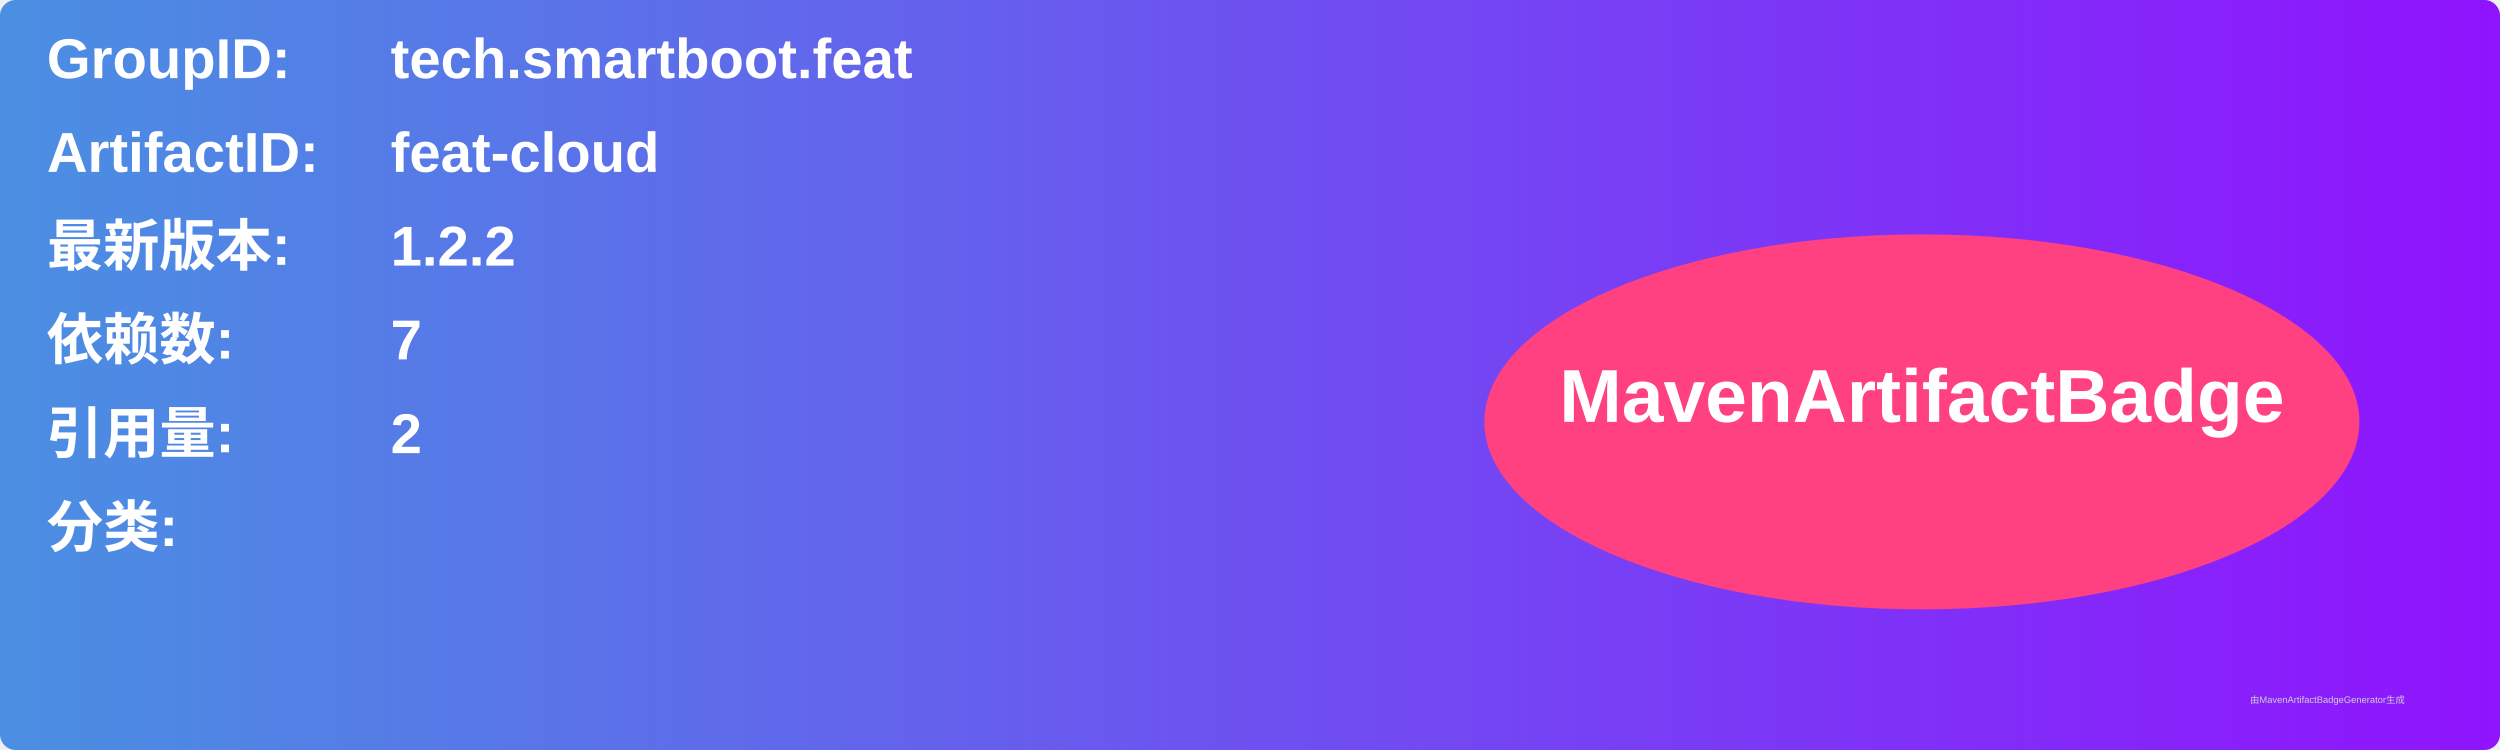
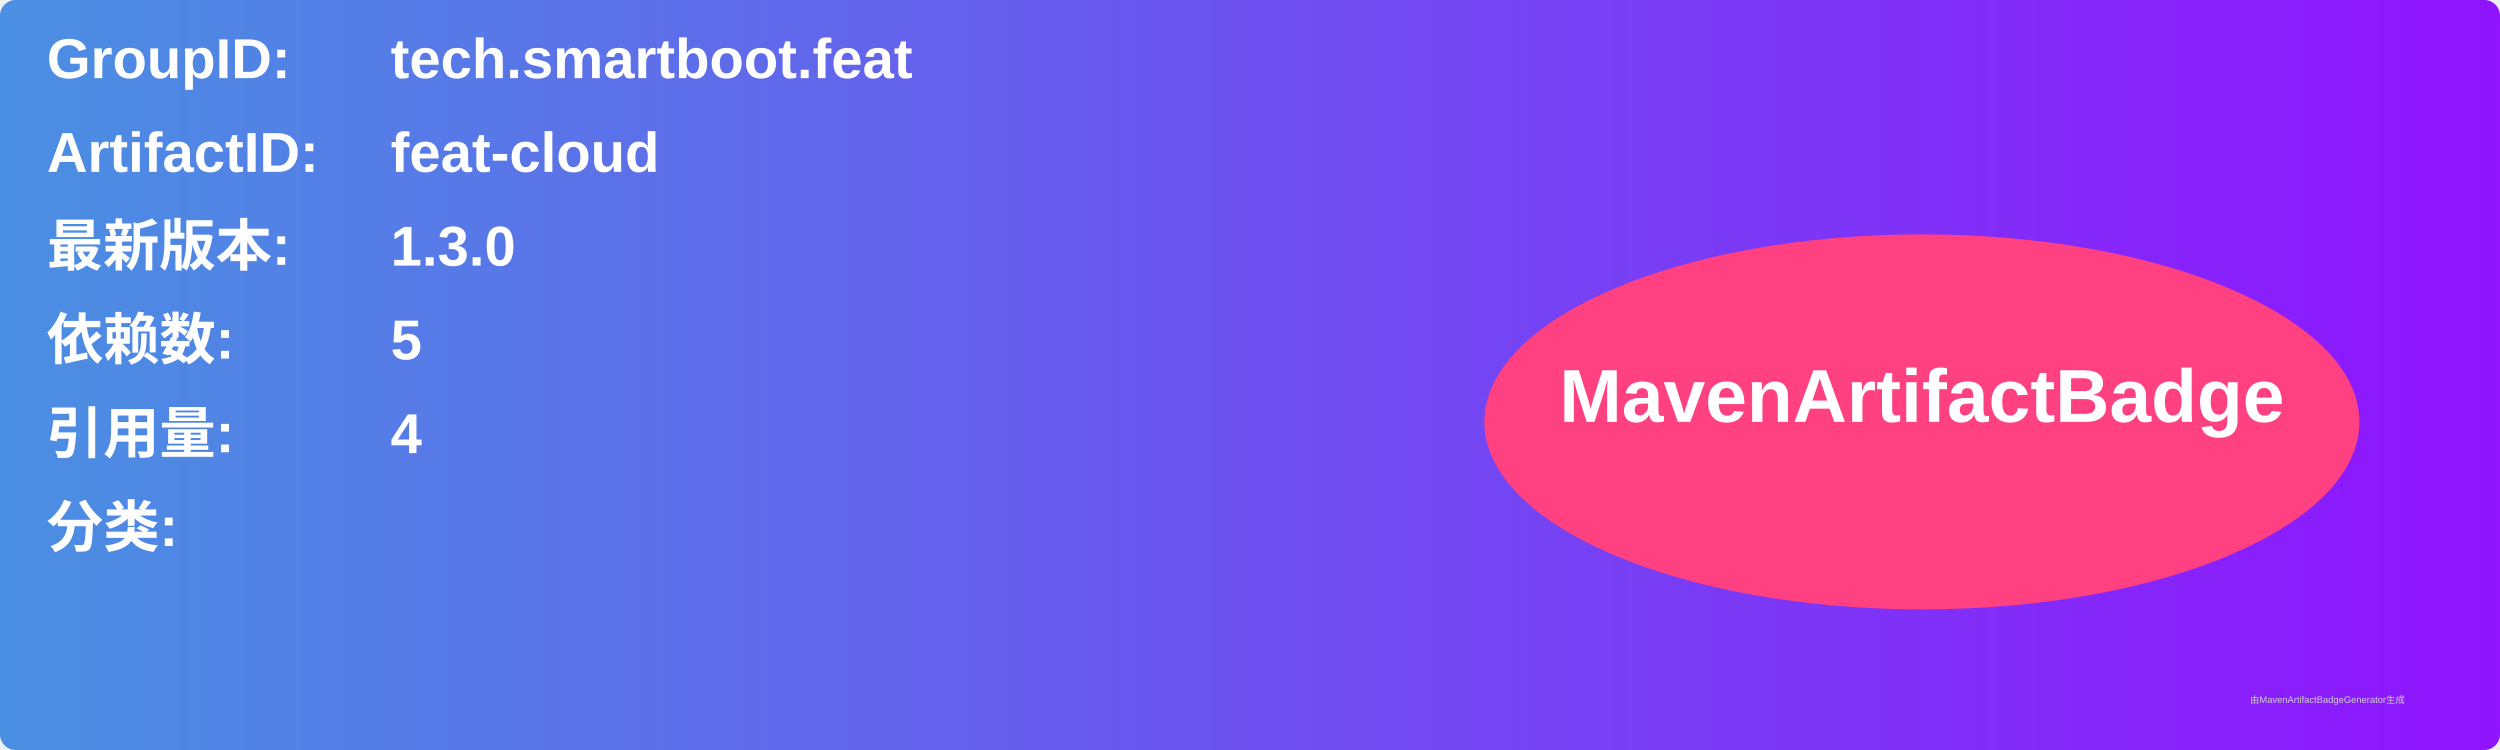
<svg xmlns="http://www.w3.org/2000/svg" width="800" height="240" viewBox="0 0 800 240">
  <linearGradient id="grad" x1="0%" y1="0%" x2="100%" y2="0%">
    <stop offset="0%" stop-color="#4a90e2" />
    <stop offset="100%" stop-color="#9013fe" />
  </linearGradient>
  <rect width="100%" height="100%" rx="5" ry="5" fill="url(#grad)" />
  <g transform="translate(15, 15)">
    <text x="0" y="10" font-family="Arial" font-size="18" fill="white" font-weight="bold" width="260">GroupID:</text>
    <text x="110" y="10" font-family="Arial" font-size="18" fill="white" font-weight="bold" width="460">tech.smartboot.feat</text>
    <text x="0" y="40" font-family="Arial" font-size="18" fill="white" font-weight="bold" width="260">ArtifactID:</text>
    <text x="110" y="40" font-family="Arial" font-size="18" fill="white" font-weight="bold" width="460">feat-cloud</text>
    <text x="0" y="70" font-family="Arial" font-size="18" fill="white" font-weight="bold">最新版本:</text>
    <text x="110" y="70" font-family="Arial" font-size="18" fill="white" font-weight="bold">
-       <tspan font-weight="bold">1.2.2</tspan>
+       <tspan font-weight="bold">1.3.0</tspan>
    </text>
    <text x="0" y="100" font-family="Arial" font-size="18" fill="white" font-weight="bold">依赖数: </text>
    <text x="110" y="100" font-family="Arial" font-size="18" fill="white">
-       <tspan font-weight="bold">7</tspan>
+       <tspan font-weight="bold">5</tspan>
    </text>
    <text x="0" y="130" font-family="Arial" font-size="18" fill="white" font-weight="bold">引用量: </text>
    <text x="110" y="130" font-family="Arial" font-size="18" fill="white">
-       <tspan font-weight="bold">2</tspan>
+       <tspan font-weight="bold">4</tspan>
    </text>
    <text x="0" y="160" font-family="Arial" font-size="18" fill="white" font-weight="bold">分类:</text>
    <text x="10" y="190" font-family="Arial" font-size="10" fill="white">
      <tspan font-weight="bold" />
    </text>
    <ellipse cx="600" cy="120" rx="140" ry="60" fill="#ff4081" />
    <text x="600" y="120" text-anchor="middle" font-family="Arial" font-size="24" fill="white" font-weight="bold">MavenArtifactBadge</text>
  </g>
  <text x="720" y="225" font-family="Arial" font-size="3" fill="#d0d0d0">由MavenArtifactBadgeGenerator生成</text>
</svg>
